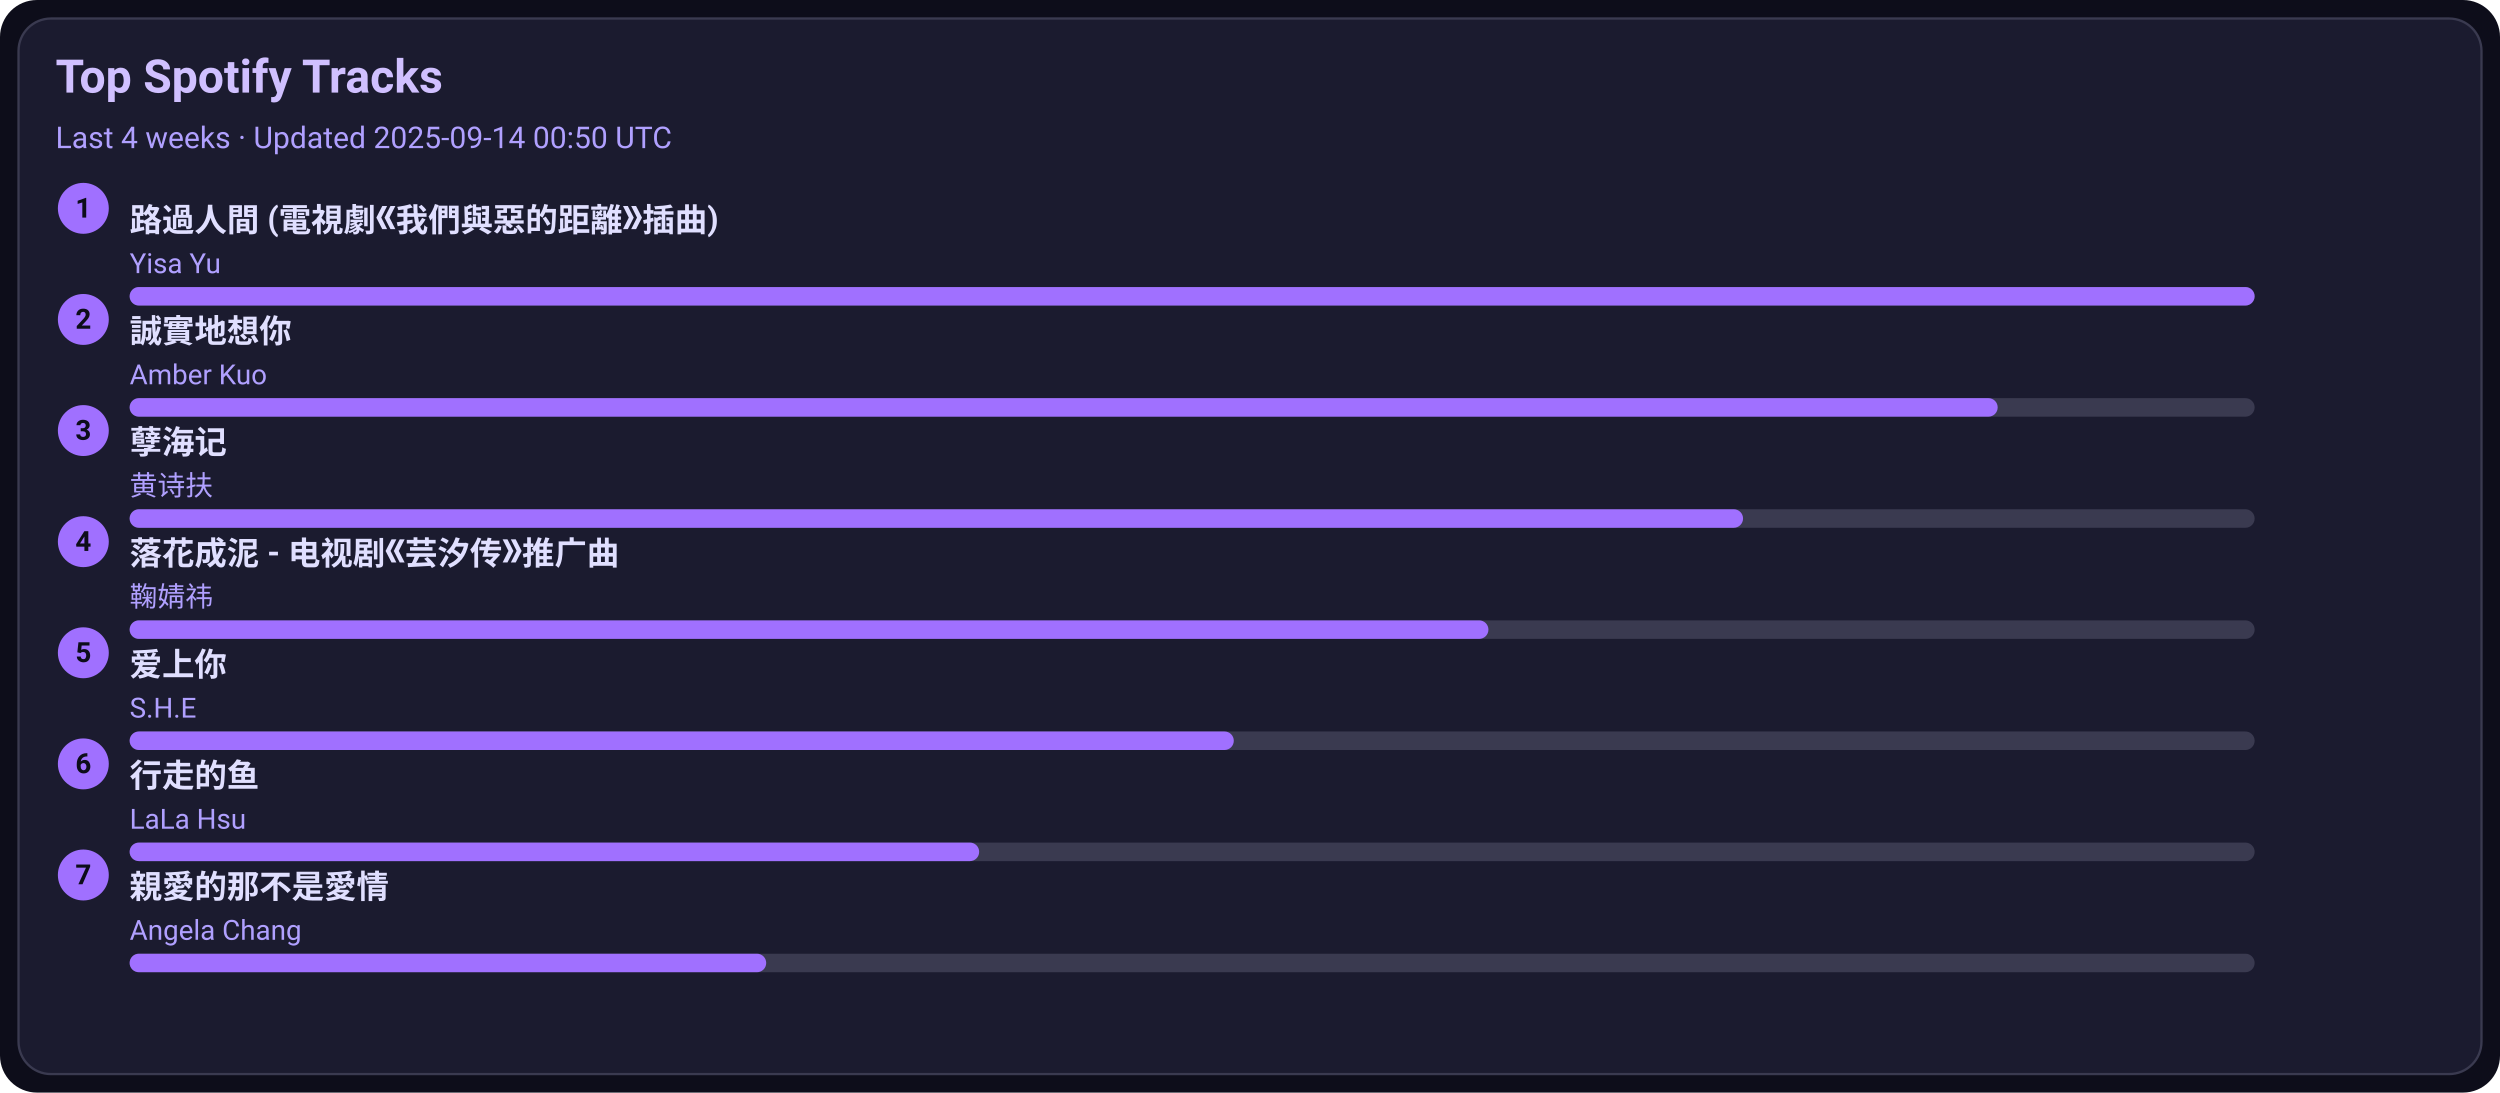
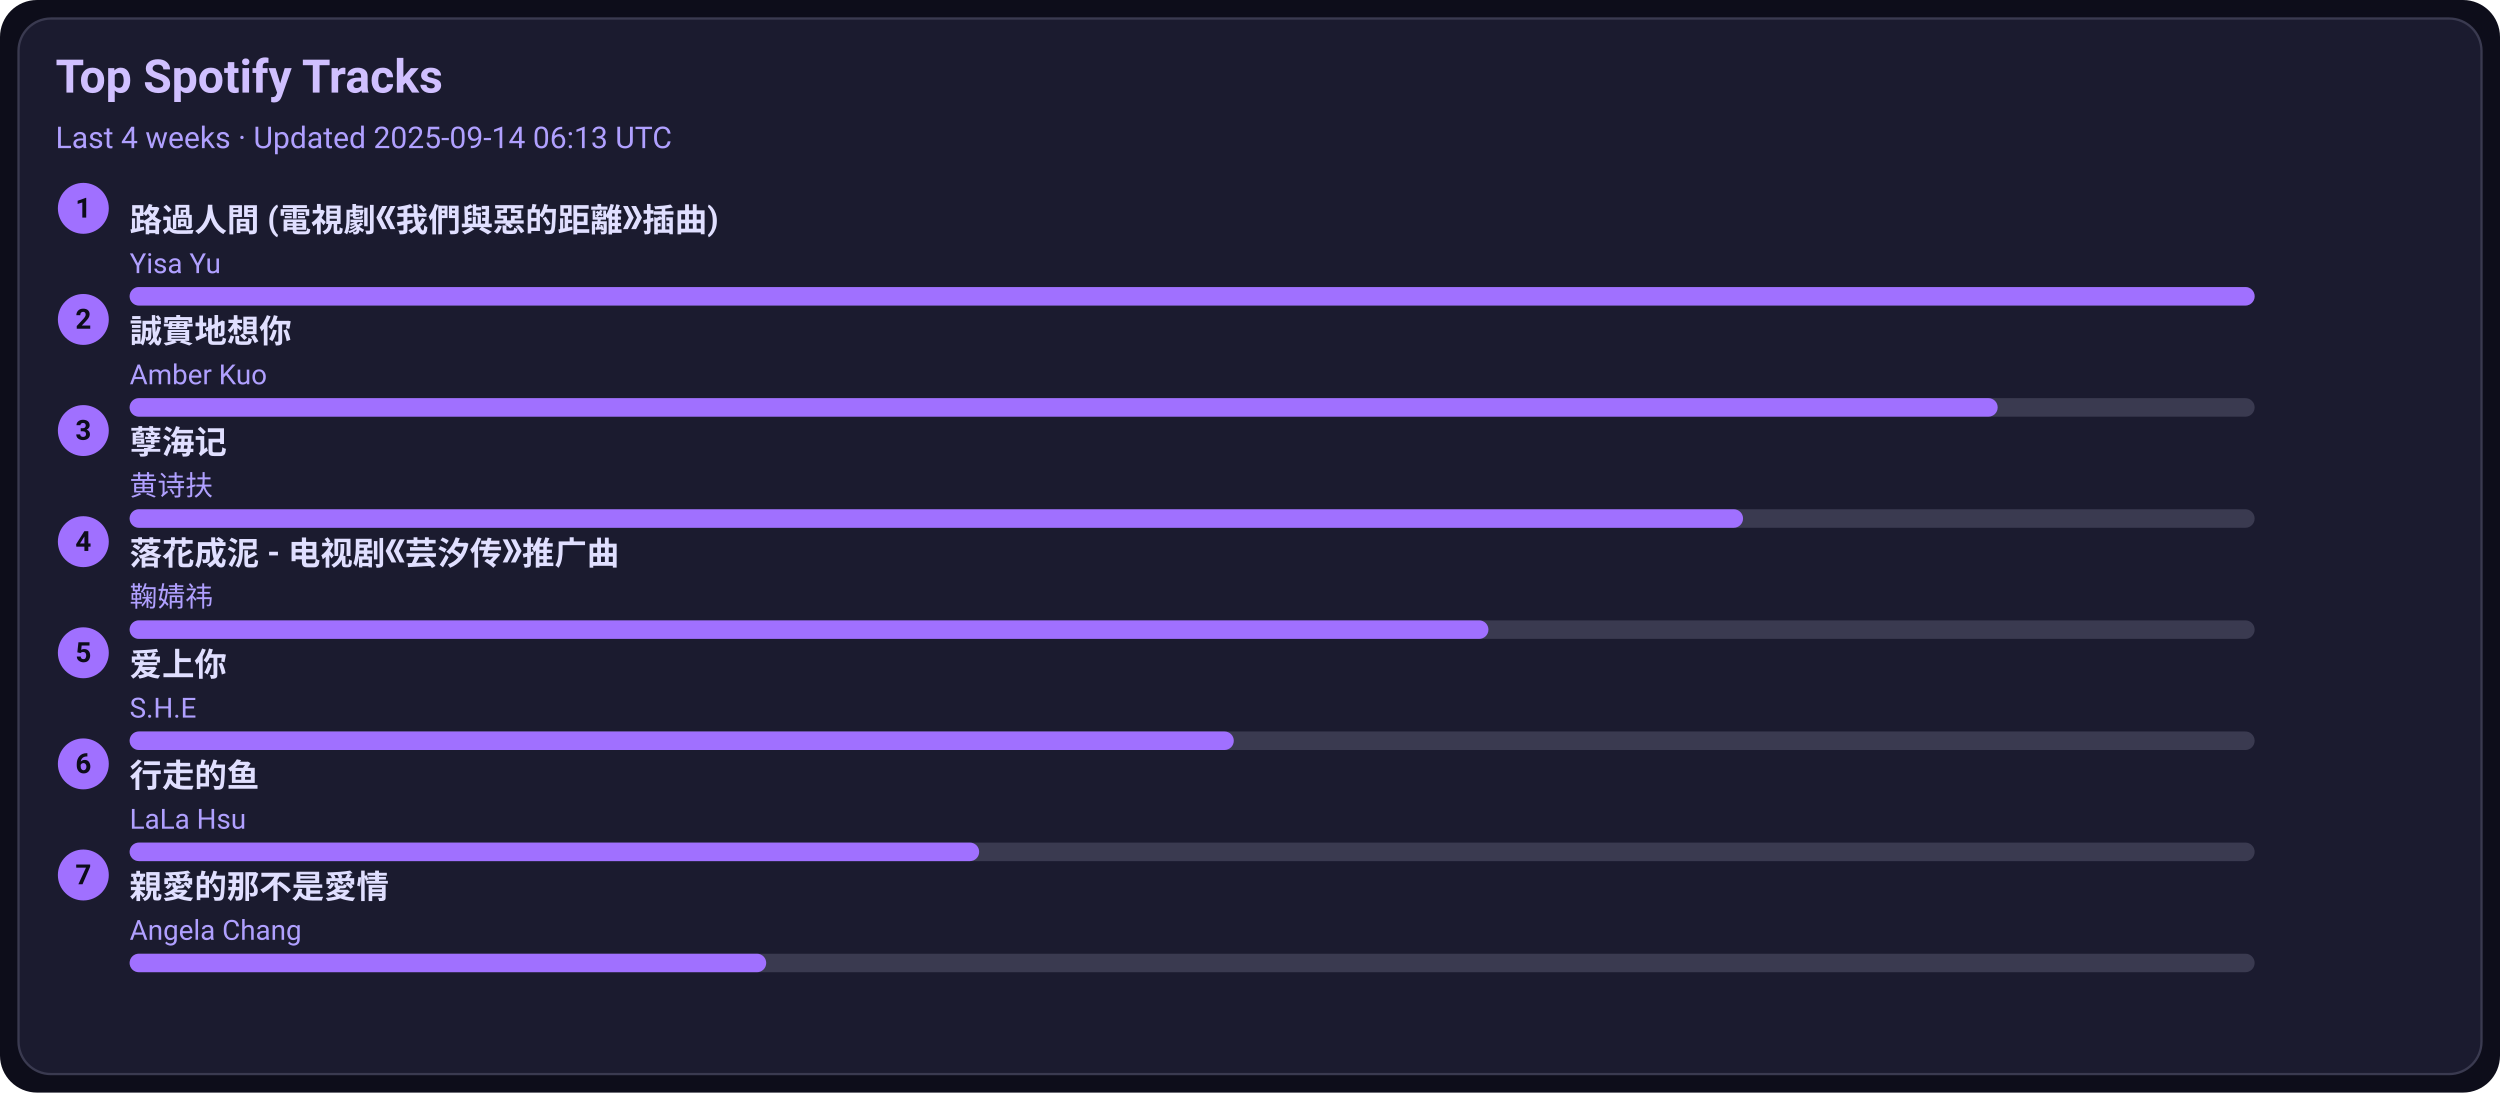
<svg xmlns="http://www.w3.org/2000/svg" width="1080" height="472" viewBox="0 0 1080 472">
  <style>text{font-family:-apple-system,BlinkMacSystemFont,Segoe UI,Roboto,Ubuntu,Helvetica Neue,Arial,Noto Sans,sans-serif}</style>
  <rect width="1080" height="472" rx="16" fill="#0d0d1a" />
  <rect x="8" y="8" width="1064" height="456" rx="14" fill="#1b1b2f" stroke="#3a3a50" />
  <text x="24" y="40" font-size="20" fill="#d0c0ff" font-weight="600">Top Spotify Tracks</text>
-   <text x="24" y="64" font-size="13" fill="#b0a0ff">Last 4 weeks · Updated 2025-09-14 00:50 UTC</text>
+   <text x="24" y="64" font-size="13" fill="#b0a0ff">Last 4 weeks · Updated 2025-09-14 06:13 UTC</text>
  <circle cx="36" cy="90" r="11" fill="#a070ff" />
  <text x="36" y="94" text-anchor="middle" font-size="12" fill="#0d0d1a" font-weight="700">1</text>
  <a href="https://open.spotify.com/track/1ZSleGniKMWNrWvK5cGALO" target="_blank" rel="noopener noreferrer">
    <text x="56" y="100" font-size="14" fill="#e0dfff" font-weight="600">路過人間 (電視劇《我們與惡的距離》插曲)</text>
  </a>
  <text x="56" y="118" font-size="12" fill="#b0a0ff">Yisa Yu</text>
  <rect x="56" y="124" width="918" height="8" rx="4" fill="#3a3a50" />
  <rect x="56" y="124" width="918" height="8" rx="4" fill="#a070ff" />
  <circle cx="36" cy="138" r="11" fill="#a070ff" />
  <text x="36" y="142" text-anchor="middle" font-size="12" fill="#0d0d1a" font-weight="700">2</text>
  <a href="https://open.spotify.com/track/1SPZzj8QzOwZoAGKXMGLGJ" target="_blank" rel="noopener noreferrer">
    <text x="56" y="148" font-size="14" fill="#e0dfff" font-weight="600">誠實地想你</text>
  </a>
  <text x="56" y="166" font-size="12" fill="#b0a0ff">Amber Kuo</text>
  <rect x="56" y="172" width="918" height="8" rx="4" fill="#3a3a50" />
  <rect x="56" y="172" width="807" height="8" rx="4" fill="#a070ff" />
  <circle cx="36" cy="186" r="11" fill="#a070ff" />
  <text x="36" y="190" text-anchor="middle" font-size="12" fill="#0d0d1a" font-weight="700">3</text>
  <a href="https://open.spotify.com/track/3eIovUMhirNN6btJbpzNqD" target="_blank" rel="noopener noreferrer">
    <text x="56" y="196" font-size="14" fill="#e0dfff" font-weight="600">孽海记</text>
  </a>
  <text x="56" y="214" font-size="12" fill="#b0a0ff">黄诗扶</text>
  <rect x="56" y="220" width="918" height="8" rx="4" fill="#3a3a50" />
  <rect x="56" y="220" width="697" height="8" rx="4" fill="#a070ff" />
  <circle cx="36" cy="234" r="11" fill="#a070ff" />
  <text x="36" y="238" text-anchor="middle" font-size="12" fill="#0d0d1a" font-weight="700">4</text>
  <a href="https://open.spotify.com/track/3kOZsJz3crGIWWHeoCNa0O" target="_blank" rel="noopener noreferrer">
    <text x="56" y="244" font-size="14" fill="#e0dfff" font-weight="600">落花成泥 - 电视剧《芸汐传》推广曲</text>
  </a>
  <text x="56" y="262" font-size="12" fill="#b0a0ff">鞠婧祎</text>
  <rect x="56" y="268" width="918" height="8" rx="4" fill="#3a3a50" />
  <rect x="56" y="268" width="587" height="8" rx="4" fill="#a070ff" />
  <circle cx="36" cy="282" r="11" fill="#a070ff" />
  <text x="36" y="286" text-anchor="middle" font-size="12" fill="#0d0d1a" font-weight="700">5</text>
  <a href="https://open.spotify.com/track/4hcNpo1rtbzyNswsM5byTf" target="_blank" rel="noopener noreferrer">
    <text x="56" y="292" font-size="14" fill="#e0dfff" font-weight="600">爱上你</text>
  </a>
  <text x="56" y="310" font-size="12" fill="#b0a0ff">S.H.E</text>
  <rect x="56" y="316" width="918" height="8" rx="4" fill="#3a3a50" />
  <rect x="56" y="316" width="477" height="8" rx="4" fill="#a070ff" />
  <circle cx="36" cy="330" r="11" fill="#a070ff" />
  <text x="36" y="334" text-anchor="middle" font-size="12" fill="#0d0d1a" font-weight="700">6</text>
  <a href="https://open.spotify.com/track/5tGyQ1cWTaHBfZSHWr8AZb" target="_blank" rel="noopener noreferrer">
    <text x="56" y="340" font-size="14" fill="#e0dfff" font-weight="600">行走的鱼</text>
  </a>
  <text x="56" y="358" font-size="12" fill="#b0a0ff">LaLa Hsu</text>
  <rect x="56" y="364" width="918" height="8" rx="4" fill="#3a3a50" />
  <rect x="56" y="364" width="367" height="8" rx="4" fill="#a070ff" />
  <circle cx="36" cy="378" r="11" fill="#a070ff" />
  <text x="36" y="382" text-anchor="middle" font-size="12" fill="#0d0d1a" font-weight="700">7</text>
  <a href="https://open.spotify.com/track/1MAv2SJPGVVDHyFlhflmYR" target="_blank" rel="noopener noreferrer">
    <text x="56" y="388" font-size="14" fill="#e0dfff" font-weight="600">親愛的那不是愛情</text>
  </a>
  <text x="56" y="406" font-size="12" fill="#b0a0ff">Angela Chang</text>
  <rect x="56" y="412" width="918" height="8" rx="4" fill="#3a3a50" />
  <rect x="56" y="412" width="275" height="8" rx="4" fill="#a070ff" />
</svg>
